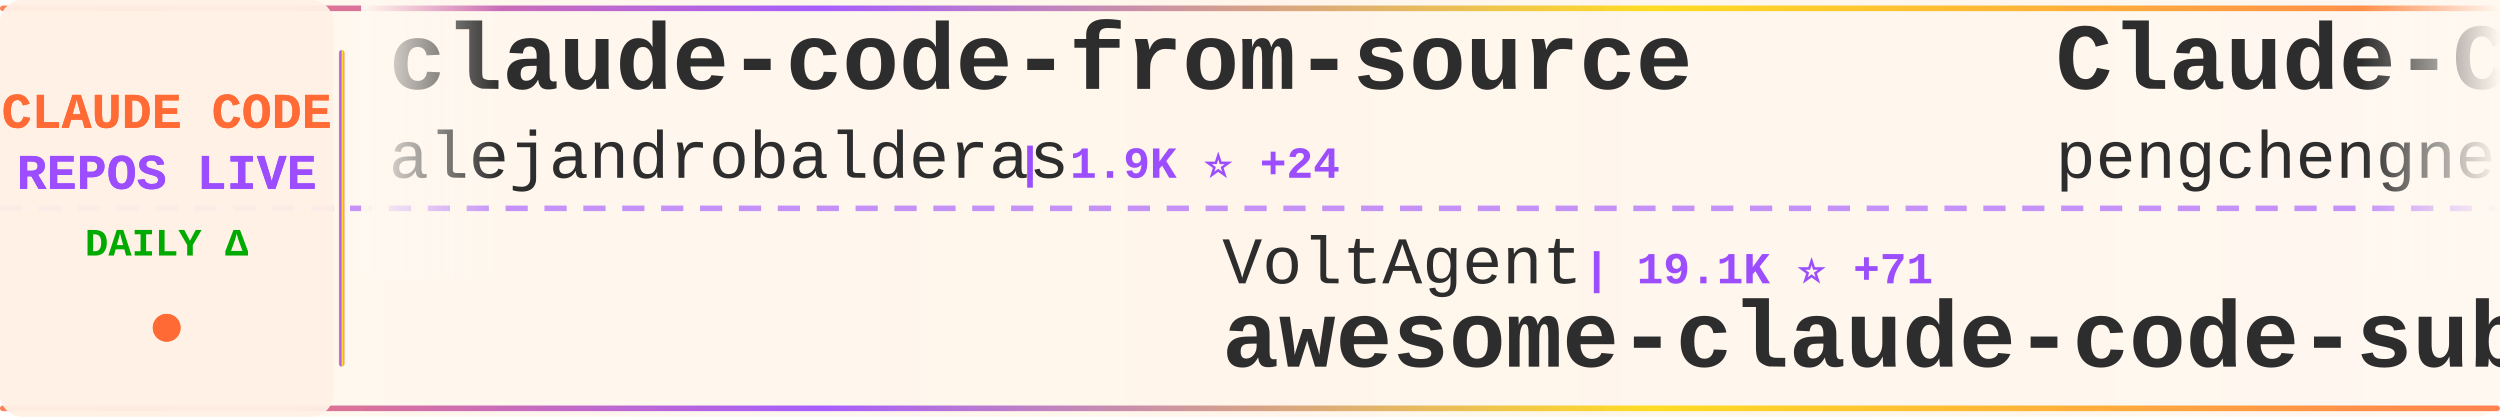
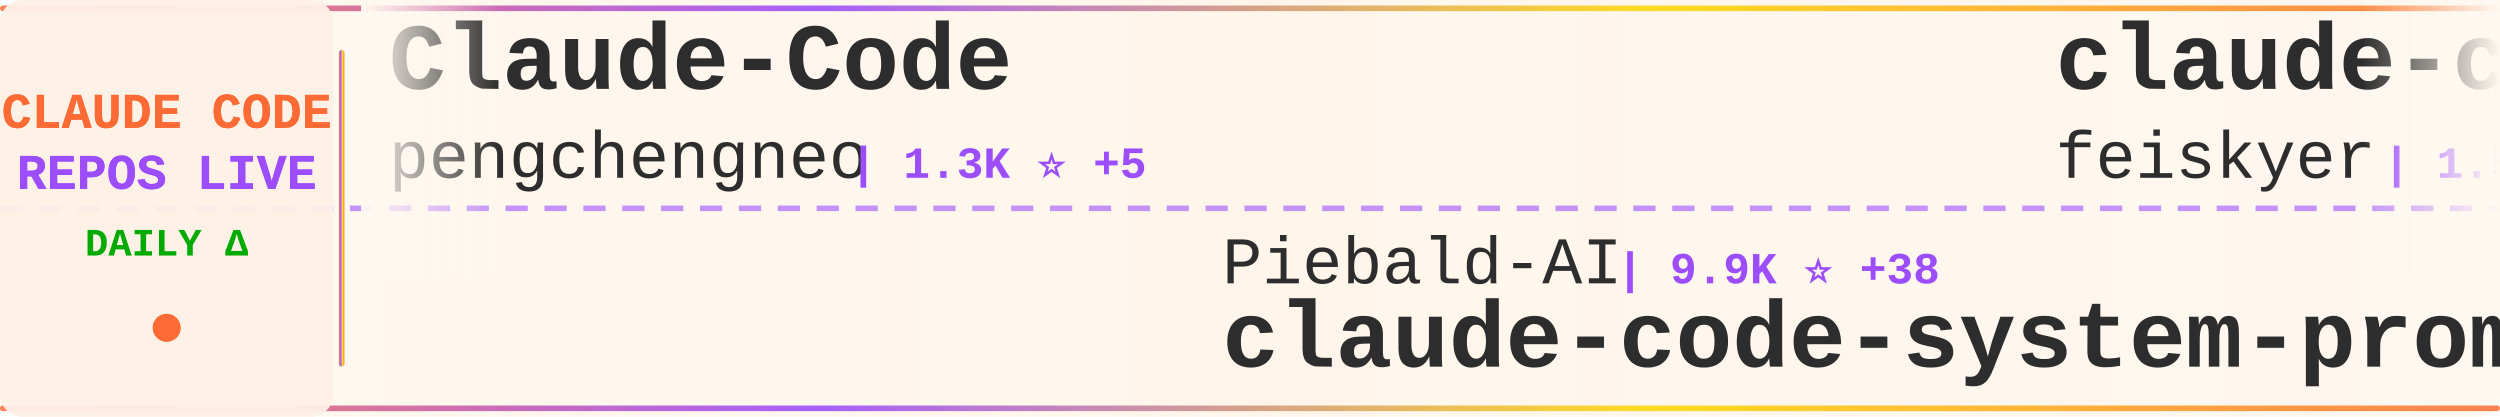
<svg xmlns="http://www.w3.org/2000/svg" width="900" height="150">
  <defs>
    <linearGradient id="tickerBg" x1="0%" y1="0%" x2="100%" y2="0%">
      <stop offset="0%" style="stop-color:#fff8f0;stop-opacity:0.98" />
      <stop offset="50%" style="stop-color:#fff5eb;stop-opacity:1" />
      <stop offset="100%" style="stop-color:#fff8f0;stop-opacity:0.98" />
    </linearGradient>
    <linearGradient id="borderGrad" x1="0%" y1="0%" x2="100%" y2="0%">
      <stop offset="0%" style="stop-color:#FF6B35;stop-opacity:0.85">
        <animate attributeName="stop-opacity" values="0.85;1;0.85" dur="2s" repeatCount="indefinite" />
      </stop>
      <stop offset="33%" style="stop-color:#9C4EFF;stop-opacity:0.9">
        <animate attributeName="stop-opacity" values="0.9;1;0.9" dur="2.2s" repeatCount="indefinite" />
      </stop>
      <stop offset="66%" style="stop-color:#FFD700;stop-opacity:0.85">
        <animate attributeName="stop-opacity" values="0.85;1;0.85" dur="1.8s" repeatCount="indefinite" />
      </stop>
      <stop offset="100%" style="stop-color:#FF6B35;stop-opacity:0.85">
        <animate attributeName="stop-opacity" values="0.85;1;0.85" dur="2s" repeatCount="indefinite" />
      </stop>
    </linearGradient>
    <filter id="textGlow">
      <feGaussianBlur stdDeviation="0.15" result="coloredBlur" />
      <feMerge>
        <feMergeNode in="coloredBlur" />
        <feMergeNode in="SourceGraphic" />
      </feMerge>
    </filter>
    <filter id="metricGlow">
      <feGaussianBlur stdDeviation="0.2" result="coloredBlur" />
      <feMerge>
        <feMergeNode in="coloredBlur" />
        <feMergeNode in="SourceGraphic" />
      </feMerge>
    </filter>
    <linearGradient id="leftFade" x1="0%" y1="0%" x2="100%" y2="0%">
      <stop offset="0%" style="stop-color:#fff8f0;stop-opacity:1" />
      <stop offset="100%" style="stop-color:#fff8f0;stop-opacity:0" />
    </linearGradient>
    <linearGradient id="rightFade" x1="0%" y1="0%" x2="100%" y2="0%">
      <stop offset="0%" style="stop-color:#fff8f0;stop-opacity:0" />
      <stop offset="100%" style="stop-color:#fff8f0;stop-opacity:1" />
    </linearGradient>
  </defs>
  <rect width="900" height="150" fill="url(#tickerBg)" rx="8" />
  <rect x="0" y="2" width="900" height="2" fill="url(#borderGrad)" rx="1" />
  <rect x="0" y="146" width="900" height="2" fill="url(#borderGrad)" rx="1" />
  <line x1="0" y1="75" x2="900" y2="75" stroke="#9C4EFF" stroke-width="2" stroke-dasharray="8 6" opacity="0.6" />
  <rect x="0" y="0" width="120" height="150" fill="#fff0e6" opacity="0.95" rx="8" />
  <text x="60" y="46" font-family="'Courier New', monospace" font-size="18" font-weight="bold" fill="#FF6B35" text-anchor="middle" filter="url(#textGlow)">
    CLAUDE CODE
  </text>
  <text x="60" y="68" font-family="'Courier New', monospace" font-size="18" font-weight="bold" fill="#9C4EFF" text-anchor="middle" filter="url(#textGlow)">
    REPOS LIVE
  </text>
  <text x="60" y="92" font-family="'Courier New', monospace" font-size="14" font-weight="bold" fill="#00aa00" text-anchor="middle">
    DAILY Δ
  </text>
  <circle cx="60" cy="118" r="5" fill="#FF6B35" filter="url(#metricGlow)">
    <animate attributeName="r" values="4;6;4" dur="1.5s" repeatCount="indefinite" />
    <animate attributeName="opacity" values="0.6;1;0.6" dur="1.5s" repeatCount="indefinite" />
  </circle>
  <rect x="122" y="18" width="2" height="114" fill="url(#borderGrad)" rx="1" />
  <clipPath id="tickerClip">
    <rect x="130" y="0" width="770" height="150" />
  </clipPath>
  <g clip-path="url(#tickerClip)">
    <g id="tickerItems">
      <animateTransform attributeName="transform" attributeType="XML" type="translate" from="0 0" to="-3000 0" dur="54s" repeatCount="indefinite" />
      <g transform="translate(0, 0)">
-         <text x="140" y="32" font-family="'Courier New', monospace" font-size="34" font-weight="bold" fill="#2d2d2d">claude-code-from-source</text>
-         <text x="140" y="64" font-family="'Courier New', monospace" font-size="24" font-weight="normal" fill="#2d2d2d" opacity="1.0">alejandrobalderas</text>
-         <text x="366" y="64" font-family="'Courier New', monospace" font-size="16" font-weight="bold" fill="#9C4EFF"> | 1.9K ⭐ +24</text>
+         <text x="140" y="32" font-family="'Courier New', monospace" font-size="34" font-weight="bold" fill="#2d2d2d">Claude-Code</text>
+         <text x="140" y="64" font-family="'Courier New', monospace" font-size="24" font-weight="normal" fill="#2d2d2d" opacity="1.0">pengchengneo</text>
+         <text x="306" y="64" font-family="'Courier New', monospace" font-size="16" font-weight="bold" fill="#9C4EFF"> | 1.3K ⭐ +5</text>
      </g>
      <g transform="translate(300, 0)">
+         <text x="140" y="102" font-family="'Courier New', monospace" font-size="24" font-weight="normal" fill="#2d2d2d" opacity="1.0">Piebald-AI</text>
+         <text x="282" y="102" font-family="'Courier New', monospace" font-size="16" font-weight="bold" fill="#9C4EFF"> | 9.9K ⭐ +38</text>
+         <text x="140" y="132" font-family="'Courier New', monospace" font-size="34" font-weight="bold" fill="#2d2d2d">claude-code-system-promp...</text>
+       </g>
+       <g transform="translate(600, 0)">
+         <text x="140" y="32" font-family="'Courier New', monospace" font-size="34" font-weight="bold" fill="#2d2d2d">claude-code-settings</text>
+         <text x="140" y="64" font-family="'Courier New', monospace" font-size="24" font-weight="normal" fill="#2d2d2d" opacity="1.0">feiskyer</text>
+         <text x="258" y="64" font-family="'Courier New', monospace" font-size="16" font-weight="bold" fill="#9C4EFF"> | 1.5K ⭐ +2</text>
+       </g>
+       <g transform="translate(900, 0)">
+         <text x="140" y="102" font-family="'Courier New', monospace" font-size="24" font-weight="normal" fill="#2d2d2d" opacity="1.0">qwibitai</text>
+         <text x="258" y="102" font-family="'Courier New', monospace" font-size="16" font-weight="bold" fill="#9C4EFF"> | 28.6K ⭐ +47</text>
+         <text x="140" y="132" font-family="'Courier New', monospace" font-size="34" font-weight="bold" fill="#2d2d2d">nanoclaw</text>
+       </g>
+       <g transform="translate(1200, 0)">
+         <text x="140" y="32" font-family="'Courier New', monospace" font-size="34" font-weight="bold" fill="#2d2d2d">claude-code-local</text>
+         <text x="140" y="64" font-family="'Courier New', monospace" font-size="24" font-weight="normal" fill="#2d2d2d" opacity="1.0">nicedreamzapp</text>
+         <text x="318" y="64" font-family="'Courier New', monospace" font-size="16" font-weight="bold" fill="#9C4EFF"> | 2.5K ⭐ +17</text>
+       </g>
+       <g transform="translate(1500, 0)">
+         <text x="140" y="102" font-family="'Courier New', monospace" font-size="24" font-weight="normal" fill="#2d2d2d" opacity="1.0">anthropics</text>
+         <text x="282" y="102" font-family="'Courier New', monospace" font-size="16" font-weight="bold" fill="#9C4EFF"> | 128.3K ⭐ +451</text>
+         <text x="140" y="132" font-family="'Courier New', monospace" font-size="34" font-weight="bold" fill="#2d2d2d">skills</text>
+       </g>
+       <g transform="translate(1800, 0)">
+         <text x="140" y="32" font-family="'Courier New', monospace" font-size="34" font-weight="bold" fill="#2d2d2d">Claude-Code-x-OpenClaw-G...</text>
+         <text x="140" y="64" font-family="'Courier New', monospace" font-size="24" font-weight="normal" fill="#2d2d2d" opacity="1.0">KimYx0207</text>
+         <text x="270" y="64" font-family="'Courier New', monospace" font-size="16" font-weight="bold" fill="#9C4EFF"> | 3.6K ⭐ +7</text>
+       </g>
+       <g transform="translate(2100, 0)">
+         <text x="140" y="102" font-family="'Courier New', monospace" font-size="24" font-weight="normal" fill="#2d2d2d" opacity="1.0">oboard</text>
+         <text x="234" y="102" font-family="'Courier New', monospace" font-size="16" font-weight="bold" fill="#9C4EFF"> | 3.1K ⭐ +3</text>
+         <text x="140" y="132" font-family="'Courier New', monospace" font-size="34" font-weight="bold" fill="#2d2d2d">claude-code-rev</text>
+       </g>
+       <g transform="translate(2400, 0)">
+         <text x="140" y="32" font-family="'Courier New', monospace" font-size="34" font-weight="bold" fill="#2d2d2d">claude-skills</text>
+         <text x="140" y="64" font-family="'Courier New', monospace" font-size="24" font-weight="normal" fill="#2d2d2d" opacity="1.0">alirezarezvani</text>
+         <text x="330" y="64" font-family="'Courier New', monospace" font-size="16" font-weight="bold" fill="#9C4EFF"> | 13.8K ⭐ +124</text>
+       </g>
+       <g transform="translate(2700, 0)">
        <text x="140" y="102" font-family="'Courier New', monospace" font-size="24" font-weight="normal" fill="#2d2d2d" opacity="1.0">VoltAgent</text>
-         <text x="270" y="102" font-family="'Courier New', monospace" font-size="16" font-weight="bold" fill="#9C4EFF"> | 19.1K ⭐ +71</text>
+         <text x="270" y="102" font-family="'Courier New', monospace" font-size="16" font-weight="bold" fill="#9C4EFF"> | 19.1K ⭐ +64</text>
        <text x="140" y="132" font-family="'Courier New', monospace" font-size="34" font-weight="bold" fill="#2d2d2d">awesome-claude-code-suba...</text>
      </g>
-       <g transform="translate(600, 0)">
+       <g transform="translate(3000, 0)">
        <text x="140" y="32" font-family="'Courier New', monospace" font-size="34" font-weight="bold" fill="#2d2d2d">Claude-Code</text>
        <text x="140" y="64" font-family="'Courier New', monospace" font-size="24" font-weight="normal" fill="#2d2d2d" opacity="1.0">pengchengneo</text>
-         <text x="306" y="64" font-family="'Courier New', monospace" font-size="16" font-weight="bold" fill="#9C4EFF"> | 1.3K ⭐ +6</text>
-       </g>
-       <g transform="translate(900, 0)">
-         <text x="140" y="102" font-family="'Courier New', monospace" font-size="24" font-weight="normal" fill="#2d2d2d" opacity="1.0">luyao618</text>
-         <text x="258" y="102" font-family="'Courier New', monospace" font-size="16" font-weight="bold" fill="#9C4EFF"> | 1.3K ⭐ +1</text>
-         <text x="140" y="132" font-family="'Courier New', monospace" font-size="34" font-weight="bold" fill="#2d2d2d">Claude-Code-Source-Study</text>
-       </g>
-       <g transform="translate(1200, 0)">
-         <text x="140" y="32" font-family="'Courier New', monospace" font-size="34" font-weight="bold" fill="#2d2d2d">sc-claude-code-files</text>
-         <text x="140" y="64" font-family="'Courier New', monospace" font-size="24" font-weight="normal" fill="#2d2d2d" opacity="1.0">https-deeplearning-ai</text>
-         <text x="414" y="64" font-family="'Courier New', monospace" font-size="16" font-weight="bold" fill="#9C4EFF"> | 504 ⭐ +1</text>
-       </g>
-       <g transform="translate(1500, 0)">
-         <text x="140" y="102" font-family="'Courier New', monospace" font-size="24" font-weight="normal" fill="#2d2d2d" opacity="1.0">Windy3f3f3f3f</text>
-         <text x="318" y="102" font-family="'Courier New', monospace" font-size="16" font-weight="bold" fill="#9C4EFF"> | 1.1K ⭐ +5</text>
-         <text x="140" y="132" font-family="'Courier New', monospace" font-size="34" font-weight="bold" fill="#2d2d2d">claude-code-from-scratch</text>
-       </g>
-       <g transform="translate(1800, 0)">
-         <text x="140" y="32" font-family="'Courier New', monospace" font-size="34" font-weight="bold" fill="#2d2d2d">claude-code-telegram</text>
-         <text x="140" y="64" font-family="'Courier New', monospace" font-size="24" font-weight="normal" fill="#2d2d2d" opacity="1.0">RichardAtCT</text>
-         <text x="294" y="64" font-family="'Courier New', monospace" font-size="16" font-weight="bold" fill="#9C4EFF"> | 2.5K ⭐ +6</text>
-       </g>
-       <g transform="translate(2100, 0)">
-         <text x="140" y="102" font-family="'Courier New', monospace" font-size="24" font-weight="normal" fill="#2d2d2d" opacity="1.0">ChrisWiles</text>
-         <text x="282" y="102" font-family="'Courier New', monospace" font-size="16" font-weight="bold" fill="#9C4EFF"> | 5.9K ⭐ +2</text>
-         <text x="140" y="132" font-family="'Courier New', monospace" font-size="34" font-weight="bold" fill="#2d2d2d">claude-code-showcase</text>
-       </g>
-       <g transform="translate(2400, 0)">
-         <text x="140" y="32" font-family="'Courier New', monospace" font-size="34" font-weight="bold" fill="#2d2d2d">Claude-Code-Game-Studios</text>
-         <text x="140" y="64" font-family="'Courier New', monospace" font-size="24" font-weight="normal" fill="#2d2d2d" opacity="1.0">Donchitos</text>
-         <text x="270" y="64" font-family="'Courier New', monospace" font-size="16" font-weight="bold" fill="#9C4EFF"> | 17.2K ⭐ +148</text>
-       </g>
-       <g transform="translate(2700, 0)">
-         <text x="140" y="102" font-family="'Courier New', monospace" font-size="24" font-weight="normal" fill="#2d2d2d" opacity="1.0">Windy3f3f3f3f</text>
-         <text x="318" y="102" font-family="'Courier New', monospace" font-size="16" font-weight="bold" fill="#9C4EFF"> | 2.1K ⭐ +4</text>
-         <text x="140" y="132" font-family="'Courier New', monospace" font-size="34" font-weight="bold" fill="#2d2d2d">how-claude-code-works</text>
-       </g>
-       <g transform="translate(3000, 0)">
-         <text x="140" y="32" font-family="'Courier New', monospace" font-size="34" font-weight="bold" fill="#2d2d2d">claude-code-from-source</text>
-         <text x="140" y="64" font-family="'Courier New', monospace" font-size="24" font-weight="normal" fill="#2d2d2d" opacity="1.0">alejandrobalderas</text>
-         <text x="366" y="64" font-family="'Courier New', monospace" font-size="16" font-weight="bold" fill="#9C4EFF"> | 1.9K ⭐ +24</text>
+         <text x="306" y="64" font-family="'Courier New', monospace" font-size="16" font-weight="bold" fill="#9C4EFF"> | 1.3K ⭐ +5</text>
      </g>
      <g transform="translate(3300, 0)">
-         <text x="140" y="102" font-family="'Courier New', monospace" font-size="24" font-weight="normal" fill="#2d2d2d" opacity="1.0">VoltAgent</text>
-         <text x="270" y="102" font-family="'Courier New', monospace" font-size="16" font-weight="bold" fill="#9C4EFF"> | 19.1K ⭐ +71</text>
-         <text x="140" y="132" font-family="'Courier New', monospace" font-size="34" font-weight="bold" fill="#2d2d2d">awesome-claude-code-suba...</text>
+         <text x="140" y="102" font-family="'Courier New', monospace" font-size="24" font-weight="normal" fill="#2d2d2d" opacity="1.0">Piebald-AI</text>
+         <text x="282" y="102" font-family="'Courier New', monospace" font-size="16" font-weight="bold" fill="#9C4EFF"> | 9.9K ⭐ +38</text>
+         <text x="140" y="132" font-family="'Courier New', monospace" font-size="34" font-weight="bold" fill="#2d2d2d">claude-code-system-promp...</text>
      </g>
      <g transform="translate(3600, 0)">
-         <text x="140" y="32" font-family="'Courier New', monospace" font-size="34" font-weight="bold" fill="#2d2d2d">Claude-Code</text>
-         <text x="140" y="64" font-family="'Courier New', monospace" font-size="24" font-weight="normal" fill="#2d2d2d" opacity="1.0">pengchengneo</text>
-         <text x="306" y="64" font-family="'Courier New', monospace" font-size="16" font-weight="bold" fill="#9C4EFF"> | 1.3K ⭐ +6</text>
+         <text x="140" y="32" font-family="'Courier New', monospace" font-size="34" font-weight="bold" fill="#2d2d2d">claude-code-settings</text>
+         <text x="140" y="64" font-family="'Courier New', monospace" font-size="24" font-weight="normal" fill="#2d2d2d" opacity="1.0">feiskyer</text>
+         <text x="258" y="64" font-family="'Courier New', monospace" font-size="16" font-weight="bold" fill="#9C4EFF"> | 1.5K ⭐ +2</text>
      </g>
      <g transform="translate(3900, 0)">
-         <text x="140" y="102" font-family="'Courier New', monospace" font-size="24" font-weight="normal" fill="#2d2d2d" opacity="1.0">luyao618</text>
-         <text x="258" y="102" font-family="'Courier New', monospace" font-size="16" font-weight="bold" fill="#9C4EFF"> | 1.3K ⭐ +1</text>
-         <text x="140" y="132" font-family="'Courier New', monospace" font-size="34" font-weight="bold" fill="#2d2d2d">Claude-Code-Source-Study</text>
+         <text x="140" y="102" font-family="'Courier New', monospace" font-size="24" font-weight="normal" fill="#2d2d2d" opacity="1.0">qwibitai</text>
+         <text x="258" y="102" font-family="'Courier New', monospace" font-size="16" font-weight="bold" fill="#9C4EFF"> | 28.6K ⭐ +47</text>
+         <text x="140" y="132" font-family="'Courier New', monospace" font-size="34" font-weight="bold" fill="#2d2d2d">nanoclaw</text>
      </g>
    </g>
  </g>
  <rect x="130" y="0" width="50" height="100" fill="url(#leftFade)" />
  <rect x="850" y="0" width="50" height="100" fill="url(#rightFade)" />
</svg>
